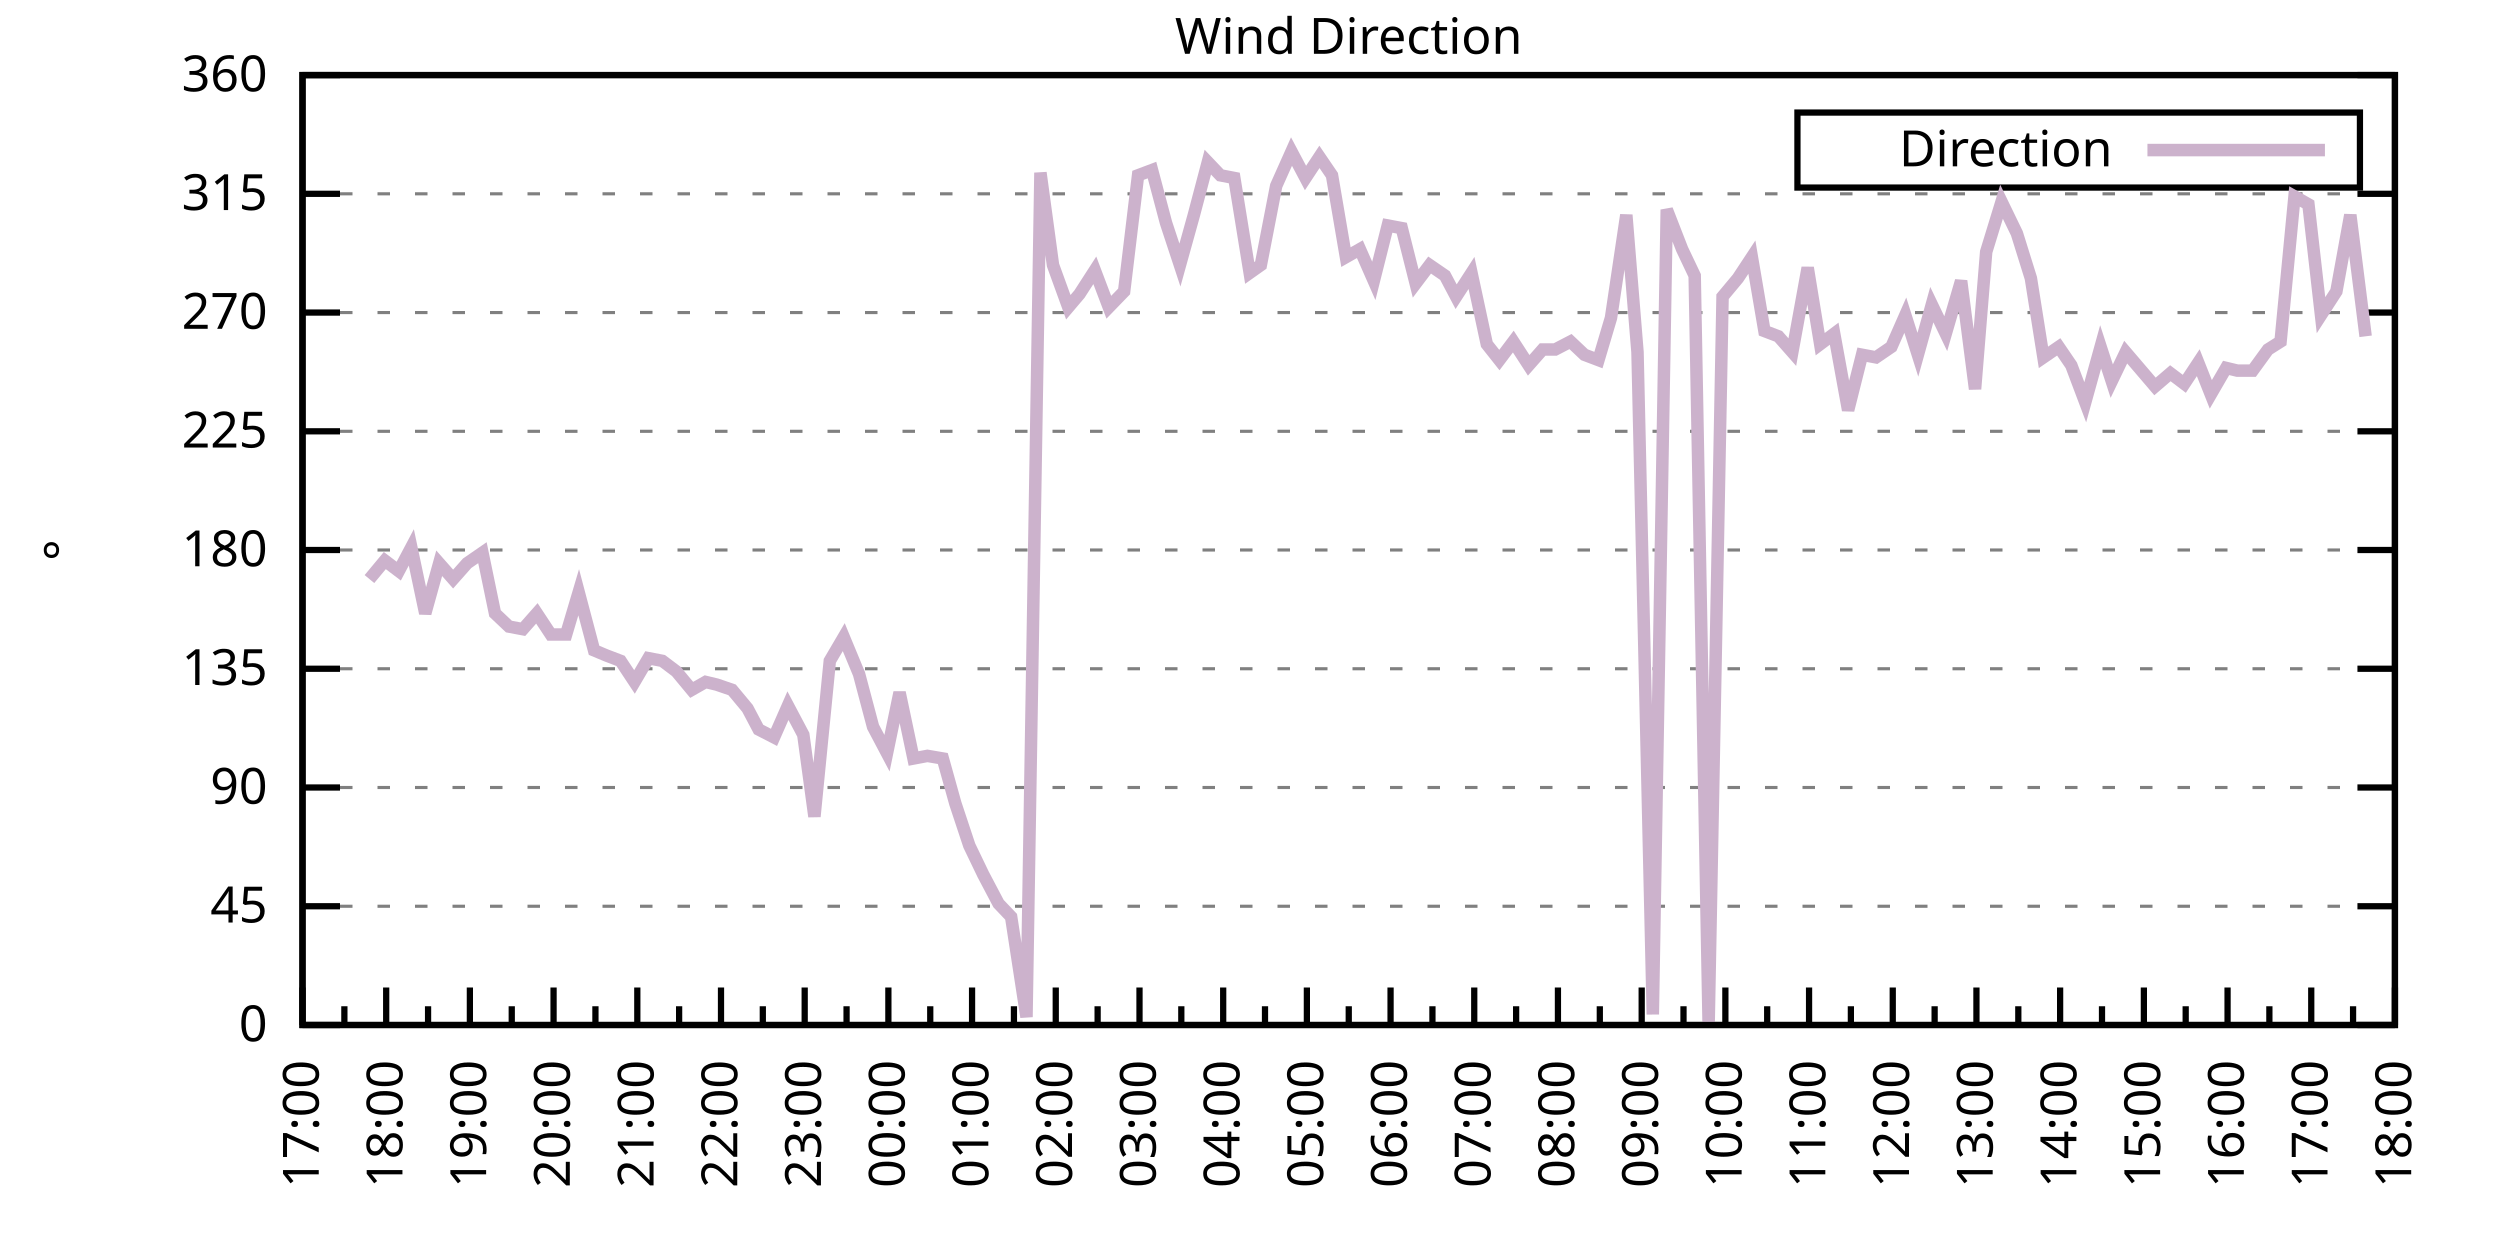
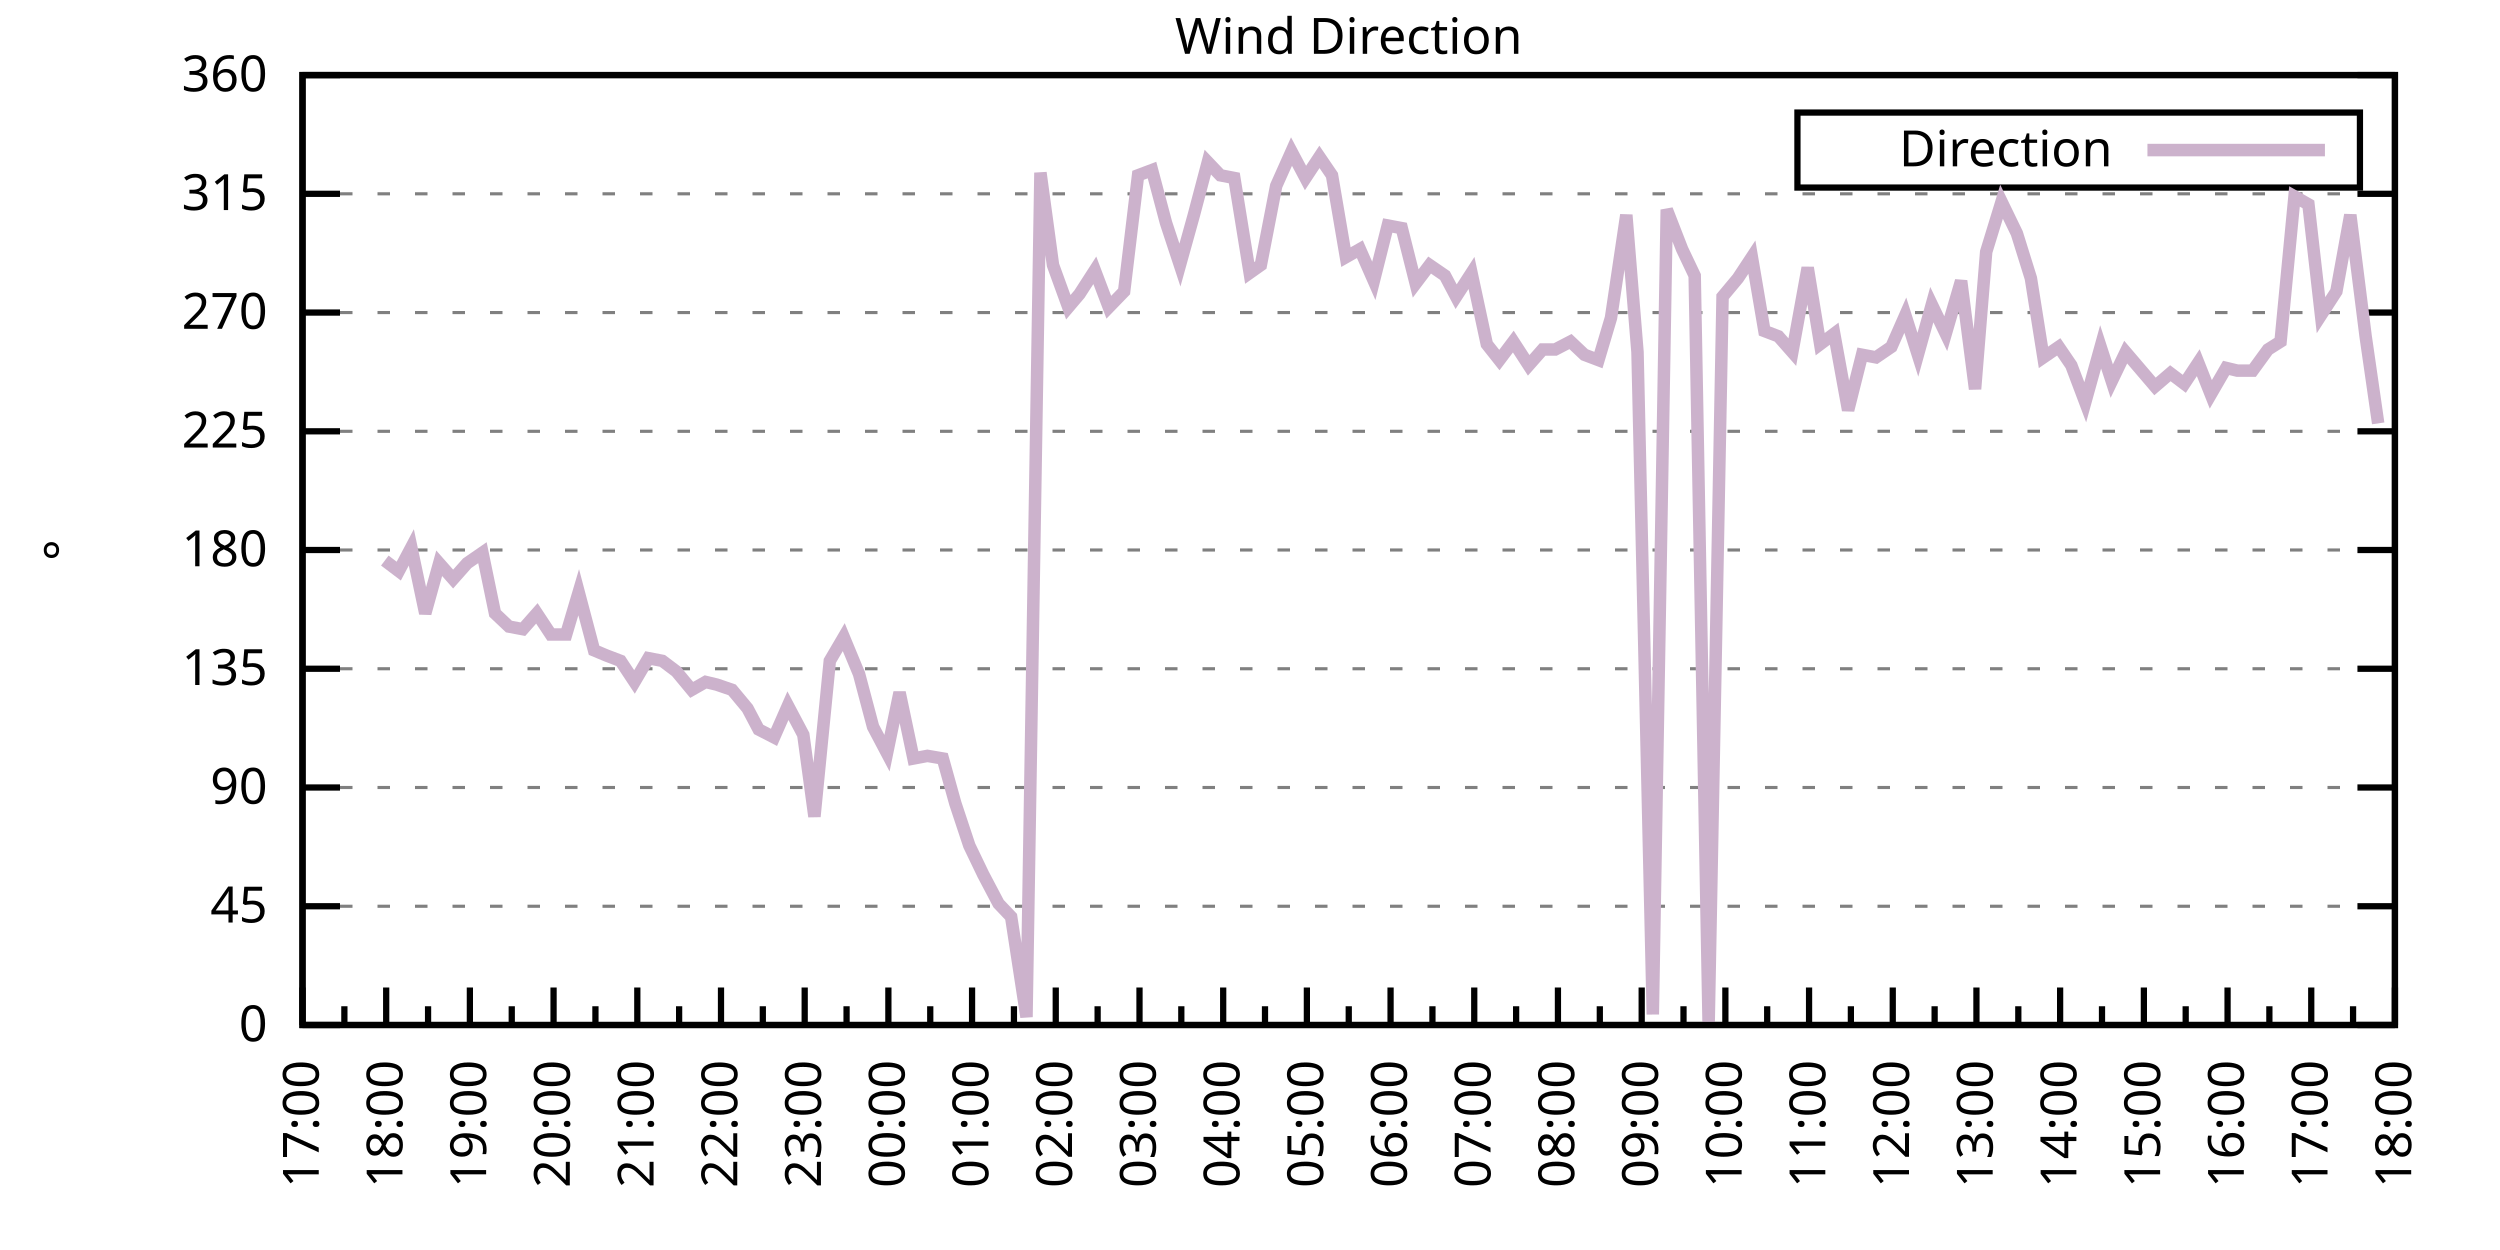
<svg xmlns="http://www.w3.org/2000/svg" xmlns:xlink="http://www.w3.org/1999/xlink" width="400" height="200" viewBox="0 0 400 200">
  <g id="gnuplot_canvas">
    <rect x="0" y="0" width="400" height="200" fill="none" />
    <defs>
      <circle id="gpDot" r="0.5" stroke-width="0.5" stroke="currentColor" />
      <path id="gpPt0" stroke-width="0.333" stroke="currentColor" d="M-1,0 h2 M0,-1 v2" />
      <path id="gpPt1" stroke-width="0.333" stroke="currentColor" d="M-1,-1 L1,1 M1,-1 L-1,1" />
      <path id="gpPt2" stroke-width="0.333" stroke="currentColor" d="M-1,0 L1,0 M0,-1 L0,1 M-1,-1 L1,1 M-1,1 L1,-1" />
      <rect id="gpPt3" stroke-width="0.333" stroke="currentColor" x="-1" y="-1" width="2" height="2" />
      <rect id="gpPt4" stroke-width="0.333" stroke="currentColor" fill="currentColor" x="-1" y="-1" width="2" height="2" />
      <circle id="gpPt5" stroke-width="0.333" stroke="currentColor" cx="0" cy="0" r="1" />
      <use xlink:href="#gpPt5" id="gpPt6" fill="currentColor" stroke="none" />
      <path id="gpPt7" stroke-width="0.333" stroke="currentColor" d="M0,-1.33 L-1.33,0.67 L1.33,0.67 z" />
      <use xlink:href="#gpPt7" id="gpPt8" fill="currentColor" stroke="none" />
      <use xlink:href="#gpPt7" id="gpPt9" stroke="currentColor" transform="rotate(180)" />
      <use xlink:href="#gpPt9" id="gpPt10" fill="currentColor" stroke="none" />
      <use xlink:href="#gpPt3" id="gpPt11" stroke="currentColor" transform="rotate(45)" />
      <use xlink:href="#gpPt11" id="gpPt12" fill="currentColor" stroke="none" />
      <path id="gpPt13" stroke-width="0.333" stroke="currentColor" d="M0,1.330 L1.265,0.411 L0.782,-1.067 L-0.782,-1.076 L-1.265,0.411 z" />
      <use xlink:href="#gpPt13" id="gpPt14" fill="currentColor" stroke="none" />
      <filter id="textbox" filterUnits="objectBoundingBox" x="0" y="0" height="1" width="1">
        <feFlood flood-color="white" flood-opacity="1" result="bgnd" />
        <feComposite in="SourceGraphic" in2="bgnd" operator="atop" />
      </filter>
      <filter id="greybox" filterUnits="objectBoundingBox" x="0" y="0" height="1" width="1">
        <feFlood flood-color="lightgrey" flood-opacity="1" result="grey" />
        <feComposite in="SourceGraphic" in2="grey" operator="atop" />
      </filter>
    </defs>
    <g fill="none" color="white" stroke="currentColor" stroke-width="1.00" stroke-linecap="butt" stroke-linejoin="miter">
</g>
    <g fill="none" color="black" stroke="currentColor" stroke-width="1.00" stroke-linecap="butt" stroke-linejoin="miter">
      <g stroke="none" shape-rendering="crispEdges">
        <polygon fill="rgb(255, 255, 255)" points="48.40,164.00 383.18,164.00 383.18,12.02 48.40,12.02 " />
      </g>
    </g>
    <g fill="none" color="black" stroke="currentColor" stroke-width="1.00" stroke-linecap="butt" stroke-linejoin="miter">
</g>
    <g fill="none" color="black" stroke="black" stroke-width="0.50" stroke-linecap="butt" stroke-linejoin="miter">
</g>
    <g fill="none" color="gray" stroke="currentColor" stroke-width="0.50" stroke-linecap="butt" stroke-linejoin="miter">
      <path stroke="gray" stroke-dasharray="2,4" class="gridline" d="M48.40,164.00 L383.19,164.00  " />
    </g>
    <g fill="none" color="gray" stroke="gray" stroke-width="1.00" stroke-linecap="butt" stroke-linejoin="miter">
</g>
    <g fill="none" color="black" stroke="currentColor" stroke-width="1.00" stroke-linecap="butt" stroke-linejoin="miter">
      <path stroke="black" d="M48.40,164.00 L54.40,164.00 M383.19,164.00 L377.19,164.00  " />
      <g transform="translate(42.80,166.60)" stroke="none" fill="black" font-family="Sans" font-size="8.00" text-anchor="end">
        <text>
          <tspan font-family="Sans"> 0</tspan>
        </text>
      </g>
    </g>
    <g fill="none" color="black" stroke="currentColor" stroke-width="1.00" stroke-linecap="butt" stroke-linejoin="miter">
</g>
    <g fill="none" color="black" stroke="black" stroke-width="0.50" stroke-linecap="butt" stroke-linejoin="miter">
</g>
    <g fill="none" color="gray" stroke="currentColor" stroke-width="0.50" stroke-linecap="butt" stroke-linejoin="miter">
      <path stroke="gray" stroke-dasharray="2,4" class="gridline" d="M48.40,145.00 L383.19,145.00  " />
    </g>
    <g fill="none" color="gray" stroke="gray" stroke-width="1.00" stroke-linecap="butt" stroke-linejoin="miter">
</g>
    <g fill="none" color="black" stroke="currentColor" stroke-width="1.00" stroke-linecap="butt" stroke-linejoin="miter">
      <path stroke="black" d="M48.40,145.00 L54.40,145.00 M383.19,145.00 L377.19,145.00  " />
      <g transform="translate(42.80,147.60)" stroke="none" fill="black" font-family="Sans" font-size="8.00" text-anchor="end">
        <text>
          <tspan font-family="Sans"> 45</tspan>
        </text>
      </g>
    </g>
    <g fill="none" color="black" stroke="currentColor" stroke-width="1.00" stroke-linecap="butt" stroke-linejoin="miter">
</g>
    <g fill="none" color="black" stroke="black" stroke-width="0.50" stroke-linecap="butt" stroke-linejoin="miter">
</g>
    <g fill="none" color="gray" stroke="currentColor" stroke-width="0.50" stroke-linecap="butt" stroke-linejoin="miter">
      <path stroke="gray" stroke-dasharray="2,4" class="gridline" d="M48.40,126.00 L383.19,126.00  " />
    </g>
    <g fill="none" color="gray" stroke="gray" stroke-width="1.00" stroke-linecap="butt" stroke-linejoin="miter">
</g>
    <g fill="none" color="black" stroke="currentColor" stroke-width="1.00" stroke-linecap="butt" stroke-linejoin="miter">
      <path stroke="black" d="M48.40,126.00 L54.40,126.00 M383.19,126.00 L377.19,126.00  " />
      <g transform="translate(42.80,128.60)" stroke="none" fill="black" font-family="Sans" font-size="8.00" text-anchor="end">
        <text>
          <tspan font-family="Sans"> 90</tspan>
        </text>
      </g>
    </g>
    <g fill="none" color="black" stroke="currentColor" stroke-width="1.00" stroke-linecap="butt" stroke-linejoin="miter">
</g>
    <g fill="none" color="black" stroke="black" stroke-width="0.50" stroke-linecap="butt" stroke-linejoin="miter">
</g>
    <g fill="none" color="gray" stroke="currentColor" stroke-width="0.50" stroke-linecap="butt" stroke-linejoin="miter">
      <path stroke="gray" stroke-dasharray="2,4" class="gridline" d="M48.40,107.00 L383.19,107.00  " />
    </g>
    <g fill="none" color="gray" stroke="gray" stroke-width="1.00" stroke-linecap="butt" stroke-linejoin="miter">
</g>
    <g fill="none" color="black" stroke="currentColor" stroke-width="1.00" stroke-linecap="butt" stroke-linejoin="miter">
      <path stroke="black" d="M48.40,107.00 L54.40,107.00 M383.19,107.00 L377.19,107.00  " />
      <g transform="translate(42.80,109.60)" stroke="none" fill="black" font-family="Sans" font-size="8.00" text-anchor="end">
        <text>
          <tspan font-family="Sans"> 135</tspan>
        </text>
      </g>
    </g>
    <g fill="none" color="black" stroke="currentColor" stroke-width="1.00" stroke-linecap="butt" stroke-linejoin="miter">
</g>
    <g fill="none" color="black" stroke="black" stroke-width="0.50" stroke-linecap="butt" stroke-linejoin="miter">
</g>
    <g fill="none" color="gray" stroke="currentColor" stroke-width="0.50" stroke-linecap="butt" stroke-linejoin="miter">
      <path stroke="gray" stroke-dasharray="2,4" class="gridline" d="M48.40,88.00 L383.19,88.00  " />
    </g>
    <g fill="none" color="gray" stroke="gray" stroke-width="1.00" stroke-linecap="butt" stroke-linejoin="miter">
</g>
    <g fill="none" color="black" stroke="currentColor" stroke-width="1.00" stroke-linecap="butt" stroke-linejoin="miter">
      <path stroke="black" d="M48.40,88.00 L54.40,88.00 M383.19,88.00 L377.19,88.00  " />
      <g transform="translate(42.80,90.60)" stroke="none" fill="black" font-family="Sans" font-size="8.00" text-anchor="end">
        <text>
          <tspan font-family="Sans"> 180</tspan>
        </text>
      </g>
    </g>
    <g fill="none" color="black" stroke="currentColor" stroke-width="1.00" stroke-linecap="butt" stroke-linejoin="miter">
</g>
    <g fill="none" color="black" stroke="black" stroke-width="0.50" stroke-linecap="butt" stroke-linejoin="miter">
</g>
    <g fill="none" color="gray" stroke="currentColor" stroke-width="0.50" stroke-linecap="butt" stroke-linejoin="miter">
      <path stroke="gray" stroke-dasharray="2,4" class="gridline" d="M48.40,69.01 L383.19,69.01  " />
    </g>
    <g fill="none" color="gray" stroke="gray" stroke-width="1.00" stroke-linecap="butt" stroke-linejoin="miter">
</g>
    <g fill="none" color="black" stroke="currentColor" stroke-width="1.00" stroke-linecap="butt" stroke-linejoin="miter">
      <path stroke="black" d="M48.40,69.01 L54.40,69.01 M383.19,69.01 L377.19,69.01  " />
      <g transform="translate(42.80,71.61)" stroke="none" fill="black" font-family="Sans" font-size="8.00" text-anchor="end">
        <text>
          <tspan font-family="Sans"> 225</tspan>
        </text>
      </g>
    </g>
    <g fill="none" color="black" stroke="currentColor" stroke-width="1.00" stroke-linecap="butt" stroke-linejoin="miter">
</g>
    <g fill="none" color="black" stroke="black" stroke-width="0.50" stroke-linecap="butt" stroke-linejoin="miter">
</g>
    <g fill="none" color="gray" stroke="currentColor" stroke-width="0.50" stroke-linecap="butt" stroke-linejoin="miter">
      <path stroke="gray" stroke-dasharray="2,4" class="gridline" d="M48.40,50.01 L383.19,50.01  " />
    </g>
    <g fill="none" color="gray" stroke="gray" stroke-width="1.00" stroke-linecap="butt" stroke-linejoin="miter">
</g>
    <g fill="none" color="black" stroke="currentColor" stroke-width="1.00" stroke-linecap="butt" stroke-linejoin="miter">
      <path stroke="black" d="M48.40,50.01 L54.40,50.01 M383.19,50.01 L377.19,50.01  " />
      <g transform="translate(42.80,52.61)" stroke="none" fill="black" font-family="Sans" font-size="8.00" text-anchor="end">
        <text>
          <tspan font-family="Sans"> 270</tspan>
        </text>
      </g>
    </g>
    <g fill="none" color="black" stroke="currentColor" stroke-width="1.00" stroke-linecap="butt" stroke-linejoin="miter">
</g>
    <g fill="none" color="black" stroke="black" stroke-width="0.50" stroke-linecap="butt" stroke-linejoin="miter">
</g>
    <g fill="none" color="gray" stroke="currentColor" stroke-width="0.50" stroke-linecap="butt" stroke-linejoin="miter">
      <path stroke="gray" stroke-dasharray="2,4" class="gridline" d="M48.40,31.01 L383.19,31.01  " />
    </g>
    <g fill="none" color="gray" stroke="gray" stroke-width="1.00" stroke-linecap="butt" stroke-linejoin="miter">
</g>
    <g fill="none" color="black" stroke="currentColor" stroke-width="1.00" stroke-linecap="butt" stroke-linejoin="miter">
      <path stroke="black" d="M48.40,31.01 L54.40,31.01 M383.19,31.01 L377.19,31.01  " />
      <g transform="translate(42.80,33.61)" stroke="none" fill="black" font-family="Sans" font-size="8.00" text-anchor="end">
        <text>
          <tspan font-family="Sans"> 315</tspan>
        </text>
      </g>
    </g>
    <g fill="none" color="black" stroke="currentColor" stroke-width="1.00" stroke-linecap="butt" stroke-linejoin="miter">
</g>
    <g fill="none" color="black" stroke="black" stroke-width="0.50" stroke-linecap="butt" stroke-linejoin="miter">
</g>
    <g fill="none" color="gray" stroke="currentColor" stroke-width="0.50" stroke-linecap="butt" stroke-linejoin="miter">
      <path stroke="gray" stroke-dasharray="2,4" class="gridline" d="M48.40,12.01 L383.19,12.01  " />
    </g>
    <g fill="none" color="gray" stroke="gray" stroke-width="1.00" stroke-linecap="butt" stroke-linejoin="miter">
</g>
    <g fill="none" color="black" stroke="currentColor" stroke-width="1.00" stroke-linecap="butt" stroke-linejoin="miter">
      <path stroke="black" d="M48.40,12.01 L54.40,12.01 M383.19,12.01 L377.19,12.01  " />
      <g transform="translate(42.80,14.61)" stroke="none" fill="black" font-family="Sans" font-size="8.00" text-anchor="end">
        <text>
          <tspan font-family="Sans"> 360</tspan>
        </text>
      </g>
    </g>
    <g fill="none" color="black" stroke="currentColor" stroke-width="1.00" stroke-linecap="butt" stroke-linejoin="miter">
      <path stroke="black" d="M48.40,164.00 L48.40,158.00  " />
      <g transform="translate(51.00,169.60) rotate(270)" stroke="none" fill="black" font-family="Sans" font-size="8.00" text-anchor="end">
        <text>
          <tspan font-family="Sans">17:00</tspan>
        </text>
      </g>
    </g>
    <g fill="none" color="black" stroke="currentColor" stroke-width="1.00" stroke-linecap="butt" stroke-linejoin="miter">
      <path stroke="black" d="M55.10,164.00 L55.10,161.00 M61.79,164.00 L61.79,158.00  " />
      <g transform="translate(64.39,169.60) rotate(270)" stroke="none" fill="black" font-family="Sans" font-size="8.00" text-anchor="end">
        <text>
          <tspan font-family="Sans">18:00</tspan>
        </text>
      </g>
    </g>
    <g fill="none" color="black" stroke="currentColor" stroke-width="1.00" stroke-linecap="butt" stroke-linejoin="miter">
      <path stroke="black" d="M68.49,164.00 L68.49,161.00 M75.18,164.00 L75.18,158.00  " />
      <g transform="translate(77.78,169.60) rotate(270)" stroke="none" fill="black" font-family="Sans" font-size="8.00" text-anchor="end">
        <text>
          <tspan font-family="Sans">19:00</tspan>
        </text>
      </g>
    </g>
    <g fill="none" color="black" stroke="currentColor" stroke-width="1.00" stroke-linecap="butt" stroke-linejoin="miter">
      <path stroke="black" d="M81.88,164.00 L81.88,161.00 M88.57,164.00 L88.57,158.00  " />
      <g transform="translate(91.17,169.60) rotate(270)" stroke="none" fill="black" font-family="Sans" font-size="8.00" text-anchor="end">
        <text>
          <tspan font-family="Sans">20:00</tspan>
        </text>
      </g>
    </g>
    <g fill="none" color="black" stroke="currentColor" stroke-width="1.00" stroke-linecap="butt" stroke-linejoin="miter">
      <path stroke="black" d="M95.27,164.00 L95.27,161.00 M101.97,164.00 L101.97,158.00  " />
      <g transform="translate(104.57,169.60) rotate(270)" stroke="none" fill="black" font-family="Sans" font-size="8.00" text-anchor="end">
        <text>
          <tspan font-family="Sans">21:00</tspan>
        </text>
      </g>
    </g>
    <g fill="none" color="black" stroke="currentColor" stroke-width="1.00" stroke-linecap="butt" stroke-linejoin="miter">
      <path stroke="black" d="M108.66,164.00 L108.66,161.00 M115.36,164.00 L115.36,158.00  " />
      <g transform="translate(117.96,169.60) rotate(270)" stroke="none" fill="black" font-family="Sans" font-size="8.00" text-anchor="end">
        <text>
          <tspan font-family="Sans">22:00</tspan>
        </text>
      </g>
    </g>
    <g fill="none" color="black" stroke="currentColor" stroke-width="1.00" stroke-linecap="butt" stroke-linejoin="miter">
      <path stroke="black" d="M122.05,164.00 L122.05,161.00 M128.75,164.00 L128.75,158.00  " />
      <g transform="translate(131.35,169.60) rotate(270)" stroke="none" fill="black" font-family="Sans" font-size="8.00" text-anchor="end">
        <text>
          <tspan font-family="Sans">23:00</tspan>
        </text>
      </g>
    </g>
    <g fill="none" color="black" stroke="currentColor" stroke-width="1.00" stroke-linecap="butt" stroke-linejoin="miter">
      <path stroke="black" d="M135.45,164.00 L135.45,161.00 M142.14,164.00 L142.14,158.00  " />
      <g transform="translate(144.74,169.60) rotate(270)" stroke="none" fill="black" font-family="Sans" font-size="8.00" text-anchor="end">
        <text>
          <tspan font-family="Sans">00:00</tspan>
        </text>
      </g>
    </g>
    <g fill="none" color="black" stroke="currentColor" stroke-width="1.00" stroke-linecap="butt" stroke-linejoin="miter">
      <path stroke="black" d="M148.84,164.00 L148.84,161.00 M155.53,164.00 L155.53,158.00  " />
      <g transform="translate(158.13,169.60) rotate(270)" stroke="none" fill="black" font-family="Sans" font-size="8.00" text-anchor="end">
        <text>
          <tspan font-family="Sans">01:00</tspan>
        </text>
      </g>
    </g>
    <g fill="none" color="black" stroke="currentColor" stroke-width="1.00" stroke-linecap="butt" stroke-linejoin="miter">
      <path stroke="black" d="M162.23,164.00 L162.23,161.00 M168.92,164.00 L168.92,158.00  " />
      <g transform="translate(171.52,169.60) rotate(270)" stroke="none" fill="black" font-family="Sans" font-size="8.00" text-anchor="end">
        <text>
          <tspan font-family="Sans">02:00</tspan>
        </text>
      </g>
    </g>
    <g fill="none" color="black" stroke="currentColor" stroke-width="1.00" stroke-linecap="butt" stroke-linejoin="miter">
      <path stroke="black" d="M175.62,164.00 L175.62,161.00 M182.32,164.00 L182.32,158.00  " />
      <g transform="translate(184.92,169.60) rotate(270)" stroke="none" fill="black" font-family="Sans" font-size="8.00" text-anchor="end">
        <text>
          <tspan font-family="Sans">03:00</tspan>
        </text>
      </g>
    </g>
    <g fill="none" color="black" stroke="currentColor" stroke-width="1.00" stroke-linecap="butt" stroke-linejoin="miter">
      <path stroke="black" d="M189.01,164.00 L189.01,161.00 M195.71,164.00 L195.71,158.00  " />
      <g transform="translate(198.31,169.60) rotate(270)" stroke="none" fill="black" font-family="Sans" font-size="8.00" text-anchor="end">
        <text>
          <tspan font-family="Sans">04:00</tspan>
        </text>
      </g>
    </g>
    <g fill="none" color="black" stroke="currentColor" stroke-width="1.00" stroke-linecap="butt" stroke-linejoin="miter">
      <path stroke="black" d="M202.40,164.00 L202.40,161.00 M209.10,164.00 L209.10,158.00  " />
      <g transform="translate(211.70,169.60) rotate(270)" stroke="none" fill="black" font-family="Sans" font-size="8.00" text-anchor="end">
        <text>
          <tspan font-family="Sans">05:00</tspan>
        </text>
      </g>
    </g>
    <g fill="none" color="black" stroke="currentColor" stroke-width="1.00" stroke-linecap="butt" stroke-linejoin="miter">
      <path stroke="black" d="M215.80,164.00 L215.80,161.00 M222.49,164.00 L222.49,158.00  " />
      <g transform="translate(225.09,169.60) rotate(270)" stroke="none" fill="black" font-family="Sans" font-size="8.00" text-anchor="end">
        <text>
          <tspan font-family="Sans">06:00</tspan>
        </text>
      </g>
    </g>
    <g fill="none" color="black" stroke="currentColor" stroke-width="1.00" stroke-linecap="butt" stroke-linejoin="miter">
      <path stroke="black" d="M229.19,164.00 L229.19,161.00 M235.88,164.00 L235.88,158.00  " />
      <g transform="translate(238.48,169.60) rotate(270)" stroke="none" fill="black" font-family="Sans" font-size="8.00" text-anchor="end">
        <text>
          <tspan font-family="Sans">07:00</tspan>
        </text>
      </g>
    </g>
    <g fill="none" color="black" stroke="currentColor" stroke-width="1.00" stroke-linecap="butt" stroke-linejoin="miter">
      <path stroke="black" d="M242.58,164.00 L242.58,161.00 M249.27,164.00 L249.27,158.00  " />
      <g transform="translate(251.87,169.60) rotate(270)" stroke="none" fill="black" font-family="Sans" font-size="8.00" text-anchor="end">
        <text>
          <tspan font-family="Sans">08:00</tspan>
        </text>
      </g>
    </g>
    <g fill="none" color="black" stroke="currentColor" stroke-width="1.00" stroke-linecap="butt" stroke-linejoin="miter">
      <path stroke="black" d="M255.97,164.00 L255.97,161.00 M262.67,164.00 L262.67,158.00  " />
      <g transform="translate(265.27,169.60) rotate(270)" stroke="none" fill="black" font-family="Sans" font-size="8.00" text-anchor="end">
        <text>
          <tspan font-family="Sans">09:00</tspan>
        </text>
      </g>
    </g>
    <g fill="none" color="black" stroke="currentColor" stroke-width="1.00" stroke-linecap="butt" stroke-linejoin="miter">
      <path stroke="black" d="M269.36,164.00 L269.36,161.00 M276.06,164.00 L276.06,158.00  " />
      <g transform="translate(278.66,169.60) rotate(270)" stroke="none" fill="black" font-family="Sans" font-size="8.00" text-anchor="end">
        <text>
          <tspan font-family="Sans">10:00</tspan>
        </text>
      </g>
    </g>
    <g fill="none" color="black" stroke="currentColor" stroke-width="1.00" stroke-linecap="butt" stroke-linejoin="miter">
      <path stroke="black" d="M282.75,164.00 L282.75,161.00 M289.45,164.00 L289.45,158.00  " />
      <g transform="translate(292.05,169.60) rotate(270)" stroke="none" fill="black" font-family="Sans" font-size="8.00" text-anchor="end">
        <text>
          <tspan font-family="Sans">11:00</tspan>
        </text>
      </g>
    </g>
    <g fill="none" color="black" stroke="currentColor" stroke-width="1.00" stroke-linecap="butt" stroke-linejoin="miter">
      <path stroke="black" d="M296.14,164.00 L296.14,161.00 M302.84,164.00 L302.84,158.00  " />
      <g transform="translate(305.44,169.60) rotate(270)" stroke="none" fill="black" font-family="Sans" font-size="8.00" text-anchor="end">
        <text>
          <tspan font-family="Sans">12:00</tspan>
        </text>
      </g>
    </g>
    <g fill="none" color="black" stroke="currentColor" stroke-width="1.00" stroke-linecap="butt" stroke-linejoin="miter">
      <path stroke="black" d="M309.54,164.00 L309.54,161.00 M316.23,164.00 L316.23,158.00  " />
      <g transform="translate(318.83,169.60) rotate(270)" stroke="none" fill="black" font-family="Sans" font-size="8.00" text-anchor="end">
        <text>
          <tspan font-family="Sans">13:00</tspan>
        </text>
      </g>
    </g>
    <g fill="none" color="black" stroke="currentColor" stroke-width="1.00" stroke-linecap="butt" stroke-linejoin="miter">
      <path stroke="black" d="M322.93,164.00 L322.93,161.00 M329.62,164.00 L329.62,158.00  " />
      <g transform="translate(332.22,169.60) rotate(270)" stroke="none" fill="black" font-family="Sans" font-size="8.00" text-anchor="end">
        <text>
          <tspan font-family="Sans">14:00</tspan>
        </text>
      </g>
    </g>
    <g fill="none" color="black" stroke="currentColor" stroke-width="1.00" stroke-linecap="butt" stroke-linejoin="miter">
      <path stroke="black" d="M336.32,164.00 L336.32,161.00 M343.02,164.00 L343.02,158.00  " />
      <g transform="translate(345.62,169.60) rotate(270)" stroke="none" fill="black" font-family="Sans" font-size="8.00" text-anchor="end">
        <text>
          <tspan font-family="Sans">15:00</tspan>
        </text>
      </g>
    </g>
    <g fill="none" color="black" stroke="currentColor" stroke-width="1.00" stroke-linecap="butt" stroke-linejoin="miter">
      <path stroke="black" d="M349.71,164.00 L349.71,161.00 M356.41,164.00 L356.41,158.00  " />
      <g transform="translate(359.01,169.60) rotate(270)" stroke="none" fill="black" font-family="Sans" font-size="8.00" text-anchor="end">
        <text>
          <tspan font-family="Sans">16:00</tspan>
        </text>
      </g>
    </g>
    <g fill="none" color="black" stroke="currentColor" stroke-width="1.00" stroke-linecap="butt" stroke-linejoin="miter">
      <path stroke="black" d="M363.10,164.00 L363.10,161.00 M369.80,164.00 L369.80,158.00  " />
      <g transform="translate(372.40,169.60) rotate(270)" stroke="none" fill="black" font-family="Sans" font-size="8.00" text-anchor="end">
        <text>
          <tspan font-family="Sans">17:00</tspan>
        </text>
      </g>
    </g>
    <g fill="none" color="black" stroke="currentColor" stroke-width="1.00" stroke-linecap="butt" stroke-linejoin="miter">
      <path stroke="black" d="M376.49,164.00 L376.49,161.00 M383.19,164.00 L383.19,158.00  " />
      <g transform="translate(385.79,169.60) rotate(270)" stroke="none" fill="black" font-family="Sans" font-size="8.00" text-anchor="end">
        <text>
          <tspan font-family="Sans">18:00</tspan>
        </text>
      </g>
    </g>
    <g fill="none" color="black" stroke="currentColor" stroke-width="1.00" stroke-linecap="butt" stroke-linejoin="miter">
</g>
    <g fill="none" color="black" stroke="currentColor" stroke-width="1.00" stroke-linecap="butt" stroke-linejoin="miter">
      <path stroke="black" d="M48.40,12.01 L48.40,164.00 L383.19,164.00 L383.19,12.01 L48.40,12.01 Z  " />
    </g>
    <g fill="none" color="black" stroke="currentColor" stroke-width="1.00" stroke-linecap="butt" stroke-linejoin="miter">
      <g transform="translate(12.80,88.01) rotate(270)" stroke="none" fill="black" font-family="Sans" font-size="8.00" text-anchor="middle">
        <text>
          <tspan font-family="Sans">°</tspan>
        </text>
      </g>
    </g>
    <g fill="none" color="black" stroke="currentColor" stroke-width="1.00" stroke-linecap="butt" stroke-linejoin="miter">
</g>
    <g fill="none" color="black" stroke="currentColor" stroke-width="1.00" stroke-linecap="butt" stroke-linejoin="miter">
      <path stroke="black" d="M287.59,30.01 L287.59,18.01 L377.59,18.01 L377.59,30.01 L287.59,30.01 Z  " />
    </g>
    <g id="Wind_direction_plot_1">
      <g fill="none" color="white" stroke="black" stroke-width="2.00" stroke-linecap="butt" stroke-linejoin="miter">
</g>
      <g fill="none" color="black" stroke="currentColor" stroke-width="2.00" stroke-linecap="butt" stroke-linejoin="miter">
        <g transform="translate(337.99,26.61)" stroke="none" fill="black" font-family="Sans" font-size="8.00" text-anchor="end">
          <text>
            <tspan font-family="Sans">Direction</tspan>
          </text>
        </g>
      </g>
      <g fill="none" color="black" stroke="currentColor" stroke-width="2.00" stroke-linecap="butt" stroke-linejoin="miter">
-         <path stroke="rgb(204, 178, 204)" d="M343.59,24.01 L371.99,24.01 M59.11,92.65 L61.57,89.69 L63.80,91.38 L65.81,87.58 L68.04,98.14 L70.27,90.12   L72.50,92.65 L74.74,90.12 L77.19,88.43 L79.20,98.14 L81.43,100.25 L83.66,100.67 L85.90,98.14 L88.13,101.52   L90.58,101.52 L92.59,94.76 L95.05,104.05 L97.06,104.89 L99.29,105.74 L101.52,109.11 L103.75,105.31 L105.98,105.74   L108.22,107.43 L110.67,110.38 L112.90,109.11 L114.69,109.54 L117.14,110.38 L119.60,113.34 L121.38,116.71 L123.84,117.98   L126.07,112.91 L128.53,117.56 L130.31,130.65 L132.77,105.74 L135.00,101.94 L137.45,107.85 L139.69,116.29 L141.92,120.51   L143.93,110.80 L146.16,121.36 L148.39,120.94 L150.85,121.36 L152.85,128.54 L155.09,135.29 L157.32,139.93 L159.77,144.58   L161.78,146.69 L164.24,162.73 L166.47,27.63 L168.48,42.41 L170.93,49.16 L172.72,47.05 L175.17,43.25 L177.41,49.16   L179.86,46.63 L182.09,28.05 L184.32,27.21 L186.56,35.65 L188.79,42.41 L191.02,34.39 L193.25,25.94 L195.26,28.05   L197.49,28.48 L199.95,43.67 L201.73,42.41 L204.19,29.74 L206.64,24.25 L208.88,28.48 L211.11,25.10 L213.12,28.05   L215.35,41.14 L217.58,39.87 L219.81,44.94 L222.04,36.08 L224.28,36.50 L226.51,45.36 L228.74,42.41 L231.20,44.10   L232.98,47.47 L235.44,43.67 L237.89,55.07 L239.90,57.61 L242.13,54.65 L244.59,58.45 L246.82,55.92 L248.83,55.92   L251.28,54.65 L253.51,56.76 L255.75,57.61 L257.76,50.85 L260.21,34.39 L262.00,56.34 L264.45,162.31 L266.68,33.54   L269.14,39.87 L271.15,44.10 L273.38,164.00 L275.61,47.47 L278.07,44.52 L280.30,41.14 L282.31,52.96 L284.54,53.81   L286.77,56.34 L289.23,42.83 L291.23,55.07 L293.47,53.39 L295.70,65.63 L297.93,56.76 L300.16,57.18 L302.62,55.50   L304.85,50.43 L306.86,56.76 L309.09,48.74 L311.32,53.39 L313.78,44.94 L316.01,62.25 L317.79,40.30 L320.25,32.28   L322.70,37.34 L324.94,44.52 L326.95,57.18 L329.40,55.50 L331.41,58.45 L333.64,64.36 L336.10,55.50 L337.88,60.98   L340.11,56.34 L344.80,61.83 L347.26,59.72 L349.49,61.41 L351.72,58.03 L353.73,63.10 L356.18,58.87 L357.97,59.30   L360.42,59.30 L362.88,55.92 L364.89,54.65 L367.12,31.43 L369.35,32.70 L371.36,50.43 L373.82,46.63 L376.05,34.39   L378.50,53.81  " />
+         <path stroke="rgb(204, 178, 204)" d="M343.59,24.01 L371.99,24.01 M61.57,89.69 L63.80,91.38 L65.81,87.58 L68.04,98.14 L70.27,90.12 L72.50,92.65   L74.74,90.12 L77.19,88.43 L79.20,98.14 L81.43,100.25 L83.66,100.67 L85.90,98.14 L88.13,101.52 L90.58,101.52   L92.59,94.76 L95.05,104.05 L97.06,104.89 L99.29,105.74 L101.52,109.11 L103.75,105.31 L105.98,105.74 L108.22,107.43   L110.67,110.38 L112.90,109.11 L114.69,109.54 L117.14,110.38 L119.60,113.34 L121.38,116.71 L123.84,117.98 L126.07,112.91   L128.53,117.56 L130.31,130.65 L132.77,105.74 L135.00,101.94 L137.45,107.85 L139.69,116.29 L141.92,120.51 L143.93,110.80   L146.16,121.36 L148.39,120.94 L150.85,121.36 L152.85,128.54 L155.09,135.29 L157.32,139.93 L159.77,144.58 L161.78,146.69   L164.24,162.73 L166.47,27.63 L168.48,42.41 L170.93,49.16 L172.72,47.05 L175.17,43.25 L177.41,49.16 L179.86,46.63   L182.09,28.05 L184.32,27.21 L186.56,35.65 L188.79,42.41 L191.02,34.39 L193.25,25.94 L195.26,28.05 L197.49,28.48   L199.95,43.67 L201.73,42.41 L204.19,29.74 L206.64,24.25 L208.88,28.48 L211.11,25.10 L213.12,28.05 L215.35,41.14   L217.58,39.87 L219.81,44.94 L222.04,36.08 L224.28,36.50 L226.51,45.36 L228.74,42.41 L231.20,44.10 L232.98,47.47   L235.44,43.67 L237.89,55.07 L239.90,57.61 L242.13,54.65 L244.59,58.45 L246.82,55.92 L248.83,55.92 L251.28,54.65   L253.51,56.76 L255.75,57.61 L257.76,50.85 L260.21,34.39 L262.00,56.34 L264.45,162.31 L266.68,33.54 L269.14,39.87   L271.15,44.10 L273.38,164.00 L275.61,47.47 L278.07,44.52 L280.30,41.14 L282.31,52.96 L284.54,53.81 L286.77,56.34   L289.23,42.83 L291.23,55.07 L293.47,53.39 L295.70,65.63 L297.93,56.76 L300.16,57.18 L302.62,55.50 L304.85,50.43   L306.86,56.76 L309.09,48.74 L311.32,53.39 L313.78,44.94 L316.01,62.25 L317.79,40.30 L320.25,32.28 L322.70,37.34   L324.94,44.52 L326.95,57.18 L329.40,55.50 L331.41,58.45 L333.64,64.36 L336.10,55.50 L337.88,60.98 L340.11,56.34   L344.80,61.83 L347.26,59.72 L349.49,61.41 L351.72,58.03 L353.73,63.10 L356.18,58.87 L357.97,59.30 L360.42,59.30   L362.88,55.92 L364.89,54.65 L367.12,31.43 L369.35,32.70 L371.36,50.43 L373.82,46.63 L376.05,34.39 L378.50,53.81   L380.51,67.74  " />
      </g>
    </g>
    <g fill="none" color="black" stroke="currentColor" stroke-width="2.00" stroke-linecap="butt" stroke-linejoin="miter">
</g>
    <g fill="none" color="black" stroke="black" stroke-width="1.00" stroke-linecap="butt" stroke-linejoin="miter">
</g>
    <g fill="none" color="black" stroke="currentColor" stroke-width="1.00" stroke-linecap="butt" stroke-linejoin="miter">
      <path stroke="black" d="M48.40,12.01 L48.40,164.00 L383.19,164.00 L383.19,12.01 L48.40,12.01 Z  " />
    </g>
    <g fill="none" color="black" stroke="currentColor" stroke-width="1.00" stroke-linecap="butt" stroke-linejoin="miter">
      <g transform="translate(215.79,8.61)" stroke="none" fill="black" font-family="Sans" font-size="8.00" text-anchor="middle">
        <text>
          <tspan font-family="Sans">Wind Direction</tspan>
        </text>
      </g>
    </g>
    <g fill="none" color="black" stroke="currentColor" stroke-width="1.00" stroke-linecap="butt" stroke-linejoin="miter">
</g>
  </g>
</svg>
